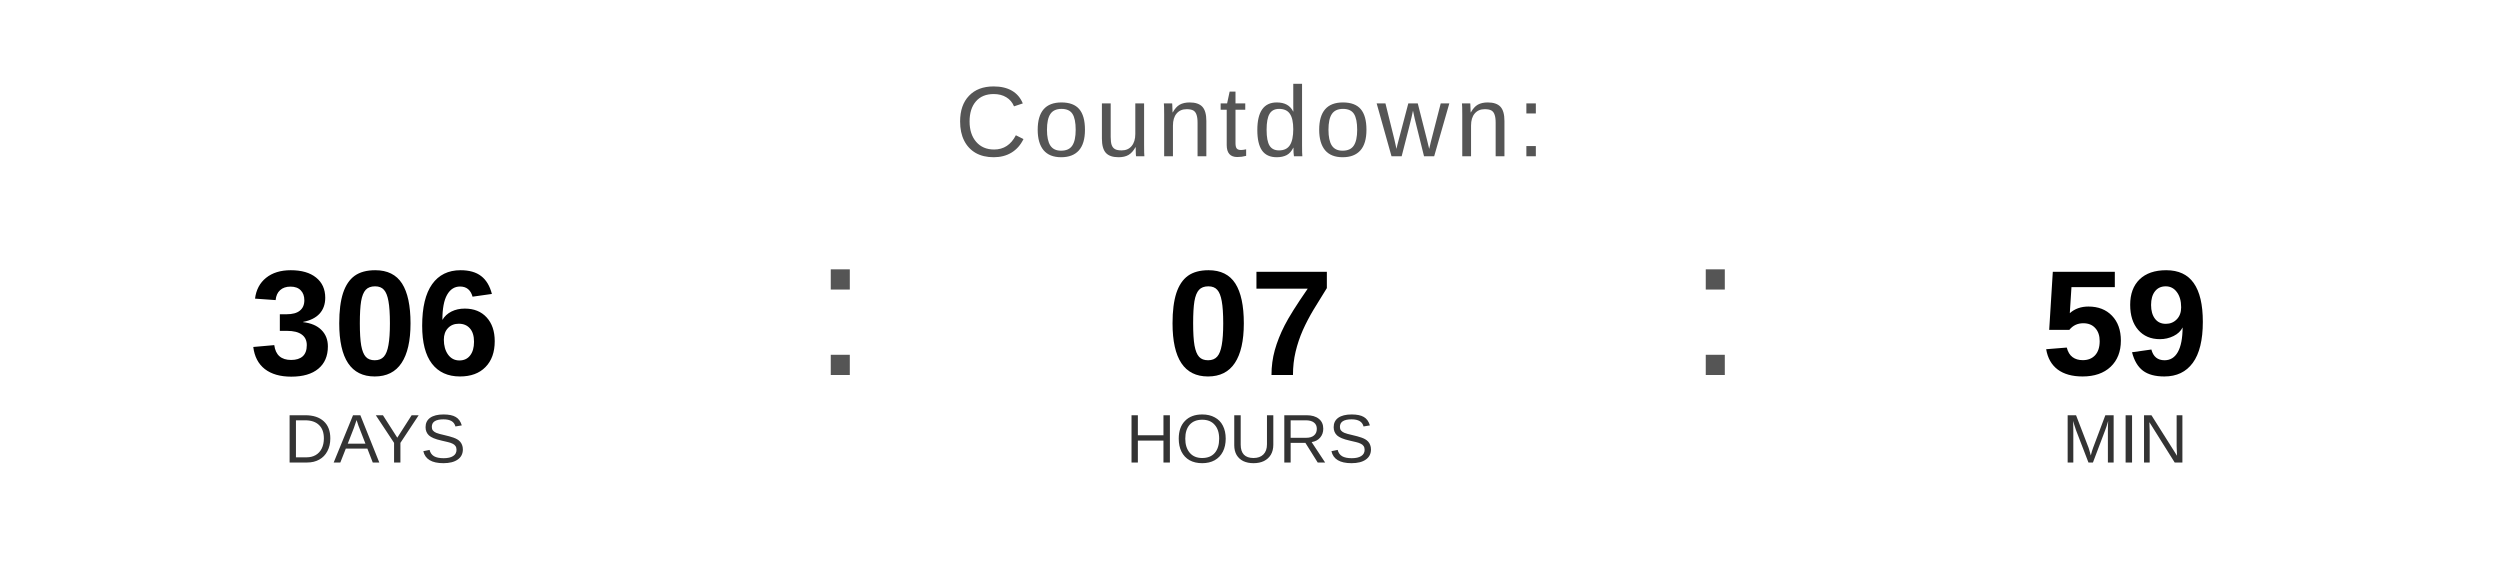
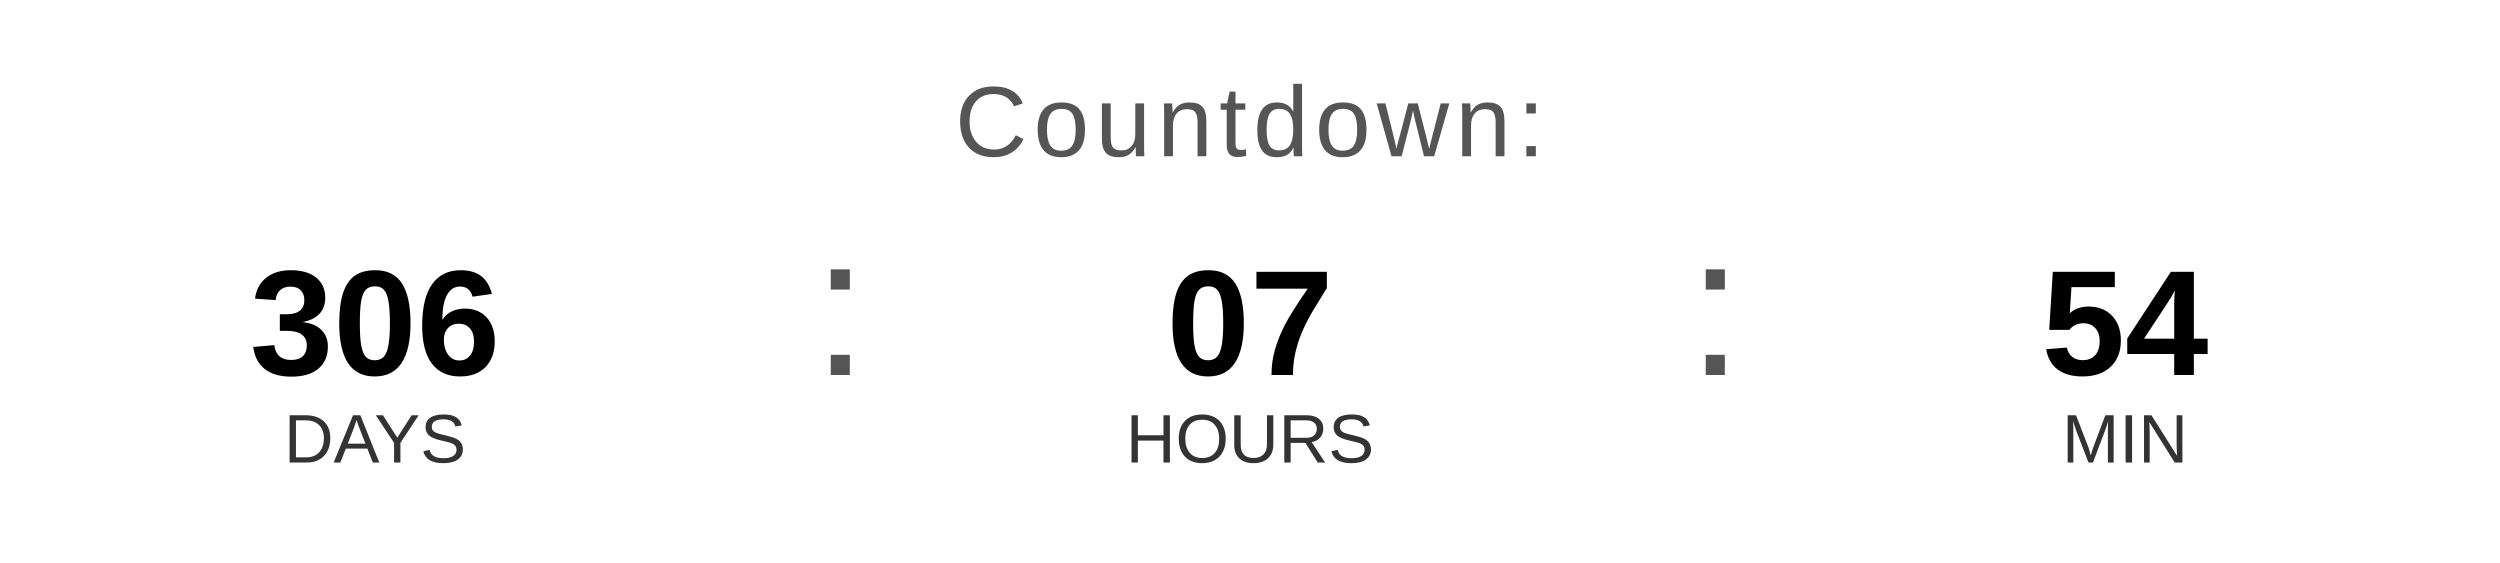
<svg xmlns="http://www.w3.org/2000/svg" width="400" height="90" viewBox="0 0 400 90">
  <text x="200" y="25" font-family="Arial, Helvetica, sans-serif" font-size="16" fill="#555555" text-anchor="middle" letter-spacing="1">
    Countdown:
  </text>
  <text x="60" y="60" font-family="Arial, Helvetica, sans-serif" font-size="24" font-weight="bold" fill="#000000" text-anchor="middle">306</text>
  <text x="60" y="74" font-family="Arial, Helvetica, sans-serif" font-size="11" fill="#333333" text-anchor="middle">DAYS</text>
  <text x="130" y="60" font-family="Arial, sans-serif" font-size="32" fill="#555555">:</text>
  <text x="200" y="60" font-family="Arial, Helvetica, sans-serif" font-size="24" font-weight="bold" fill="#000000" text-anchor="middle">07</text>
  <text x="200" y="74" font-family="Arial, Helvetica, sans-serif" font-size="11" fill="#333333" text-anchor="middle">HOURS</text>
  <text x="270" y="60" font-family="Arial, sans-serif" font-size="32" fill="#555555">:</text>
-   <text x="340" y="60" font-family="Arial, Helvetica, sans-serif" font-size="24" font-weight="bold" fill="#000000" text-anchor="middle">59</text>
+   <text x="340" y="60" font-family="Arial, Helvetica, sans-serif" font-size="24" font-weight="bold" fill="#000000" text-anchor="middle">54</text>
  <text x="340" y="74" font-family="Arial, Helvetica, sans-serif" font-size="11" fill="#333333" text-anchor="middle">MIN</text>
</svg>
